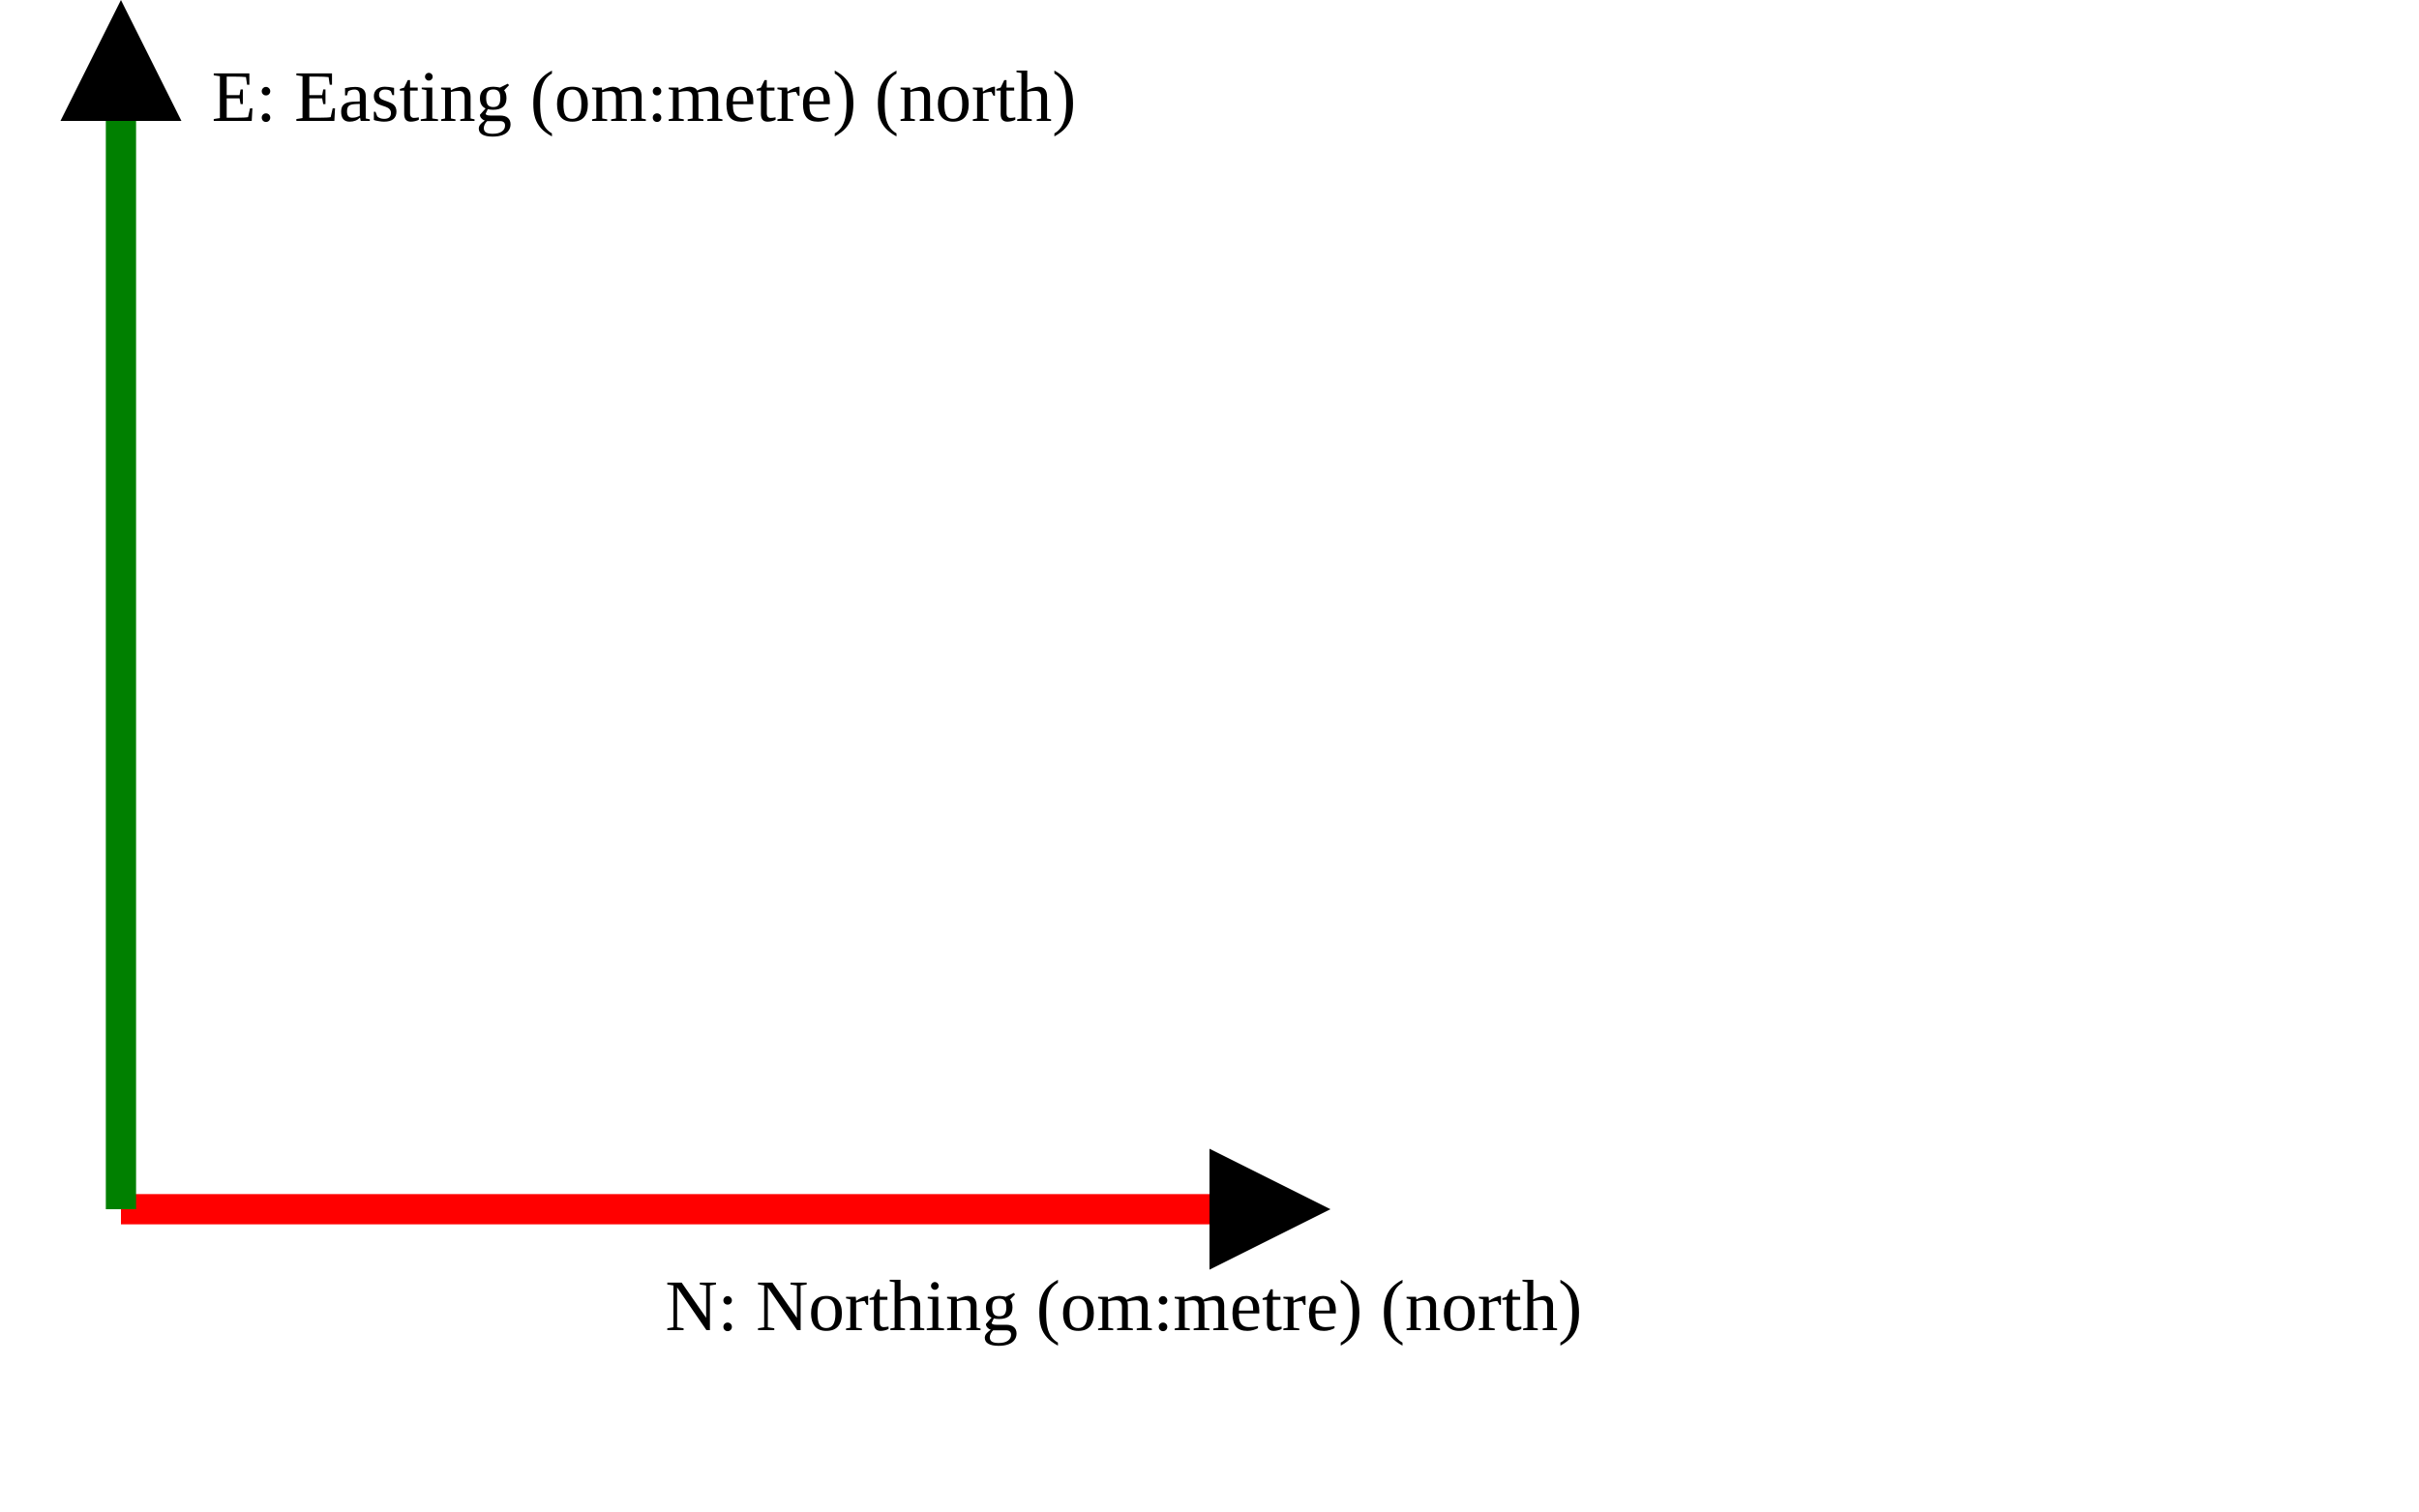
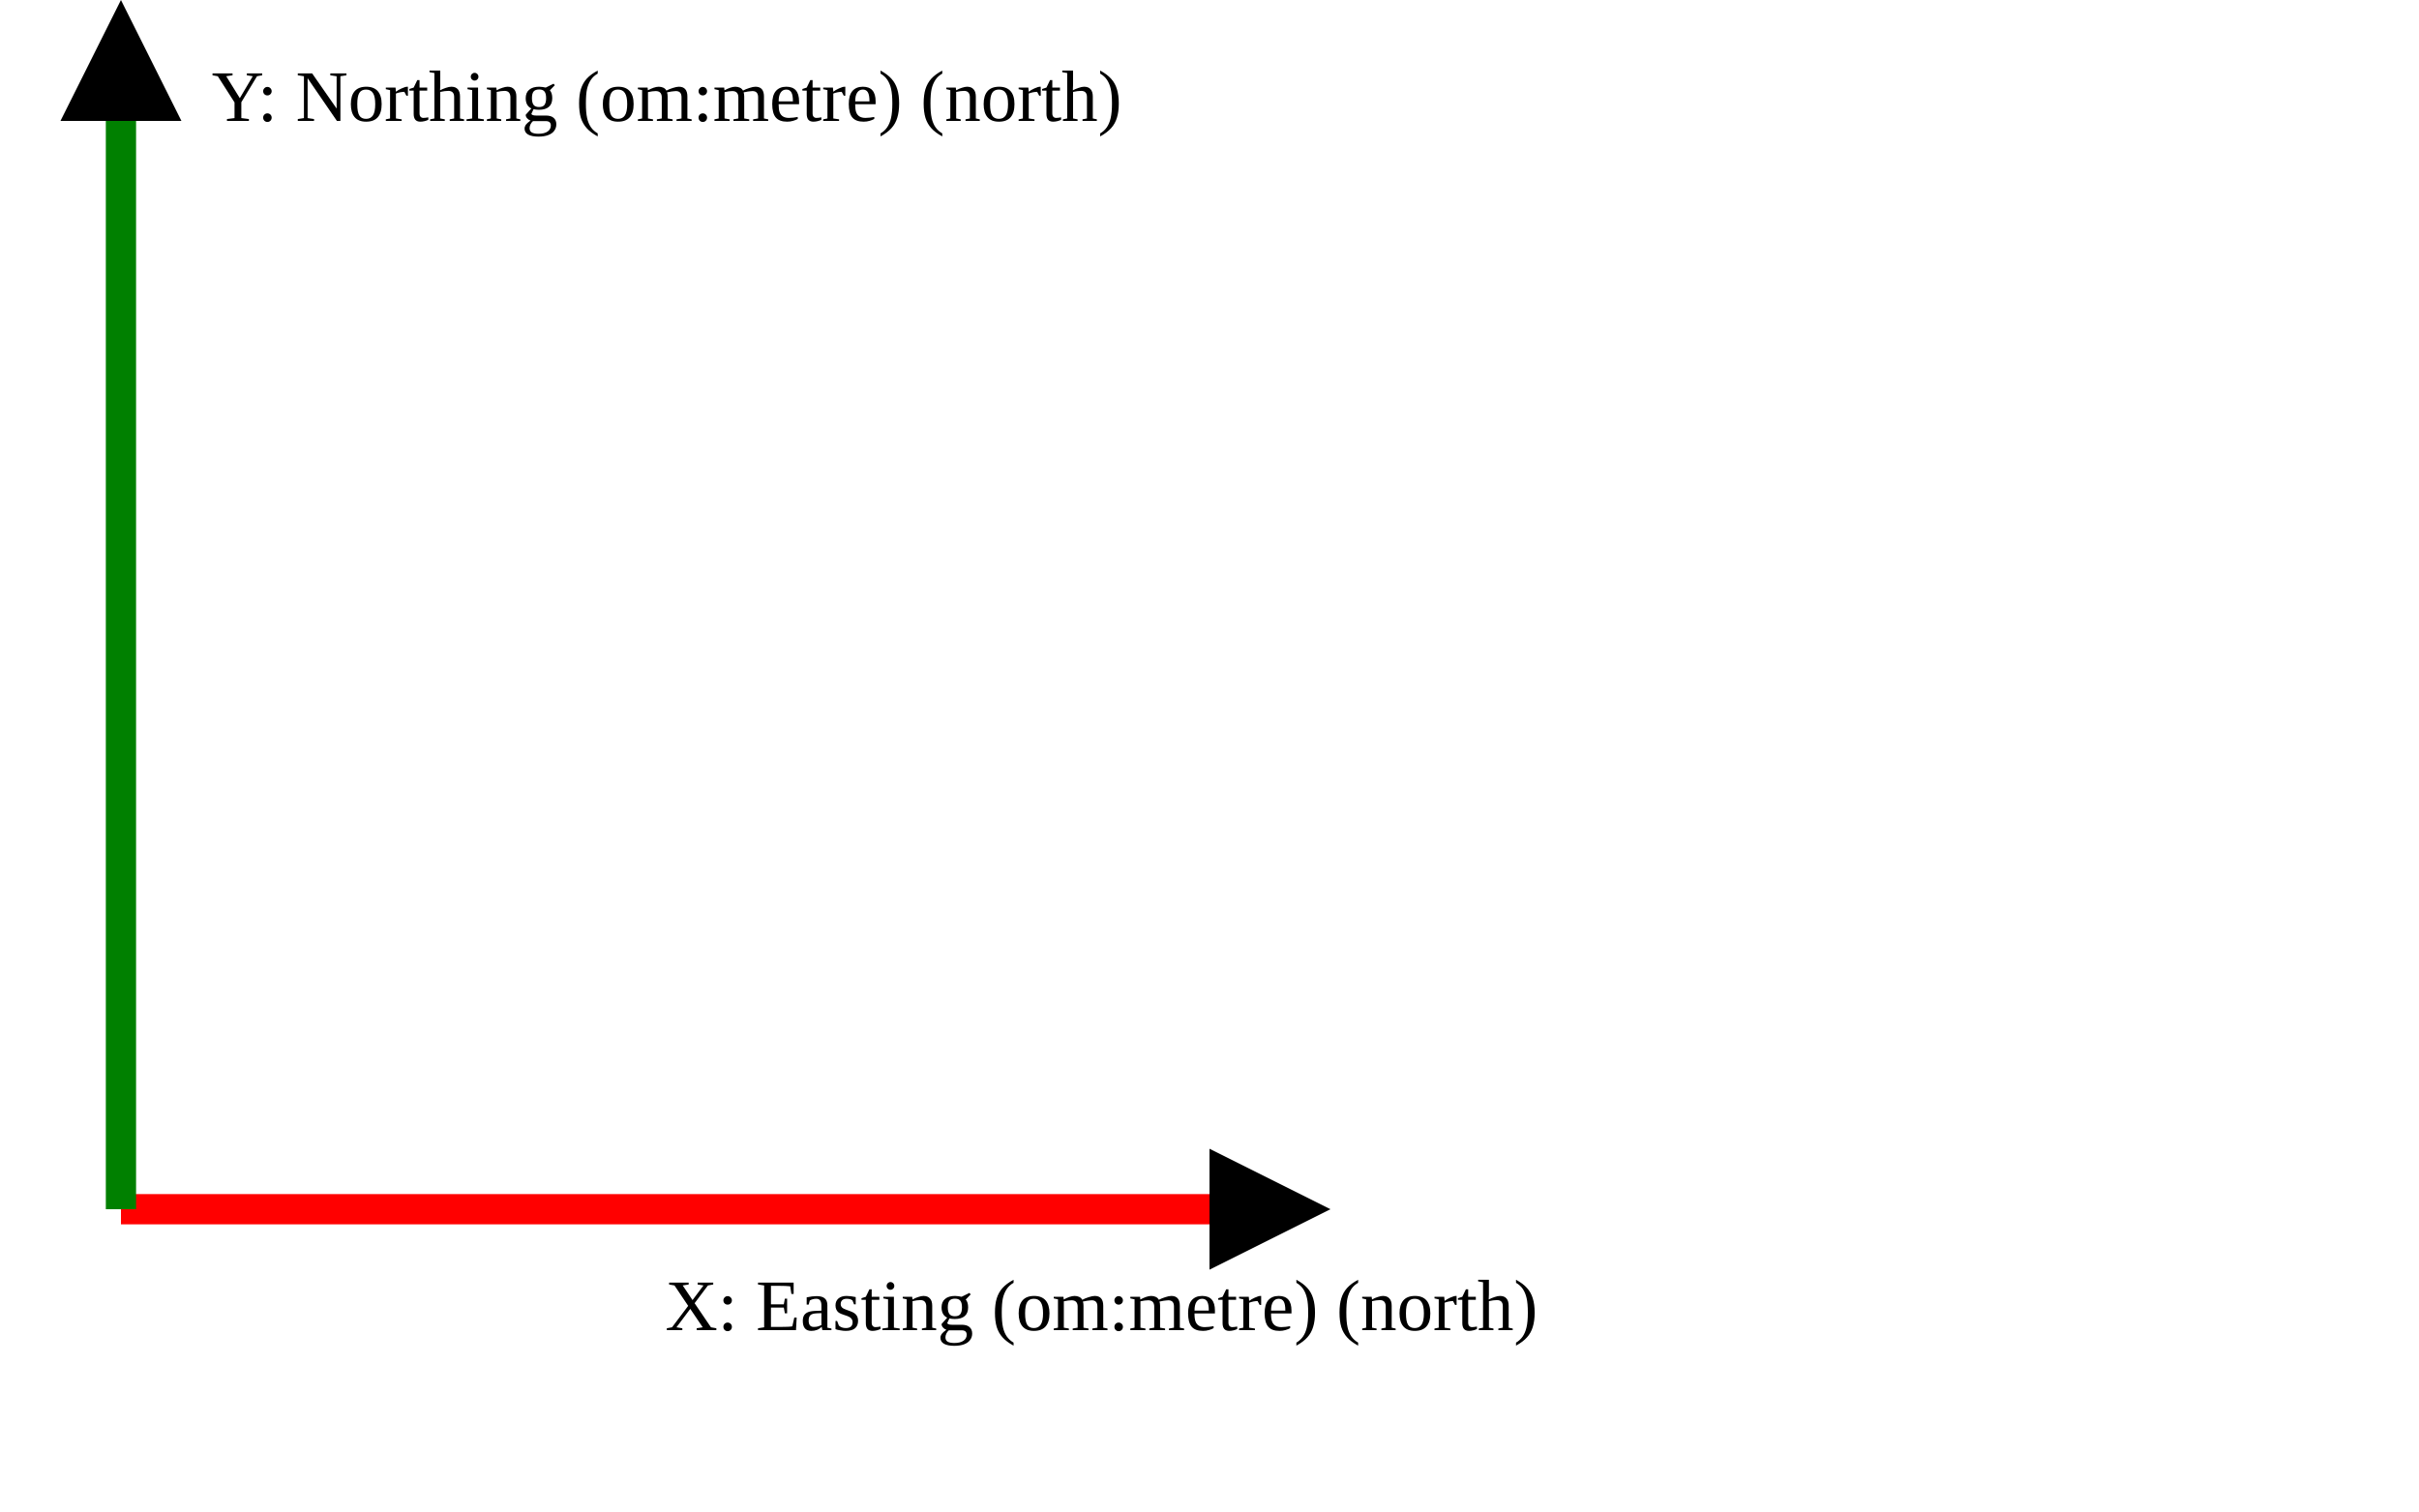
<svg xmlns="http://www.w3.org/2000/svg" version="1.1" width="400" height="250" viewbox="0 0 375 220">
  <defs>
    <marker id="arrowhead" markerWidth="10" markerHeight="7" refX="0" refY="2" orient="auto">
      <polygon points="0 0, 4 2, 0 4" />
    </marker>
  </defs>
  <line x1="20" y1="200" x2="200" y2="200" stroke="red" stroke-width="5" marker-end="url(#arrowhead)" />
-   <text x="110" y="220" class="small">N: Northing (om:metre) (north)</text>
+   <text x="110" y="220" class="small">X: Easting (om:metre) (north)</text>
  <line x1="20" y1="200" x2="20" y2="20" stroke="green" stroke-width="5" marker-end="url(#arrowhead)" />
-   <text x="35" y="20" class="small">E: Easting (om:metre) (north)</text>
+   <text x="35" y="20" class="small">Y: Northing (om:metre) (north)</text>
</svg>
